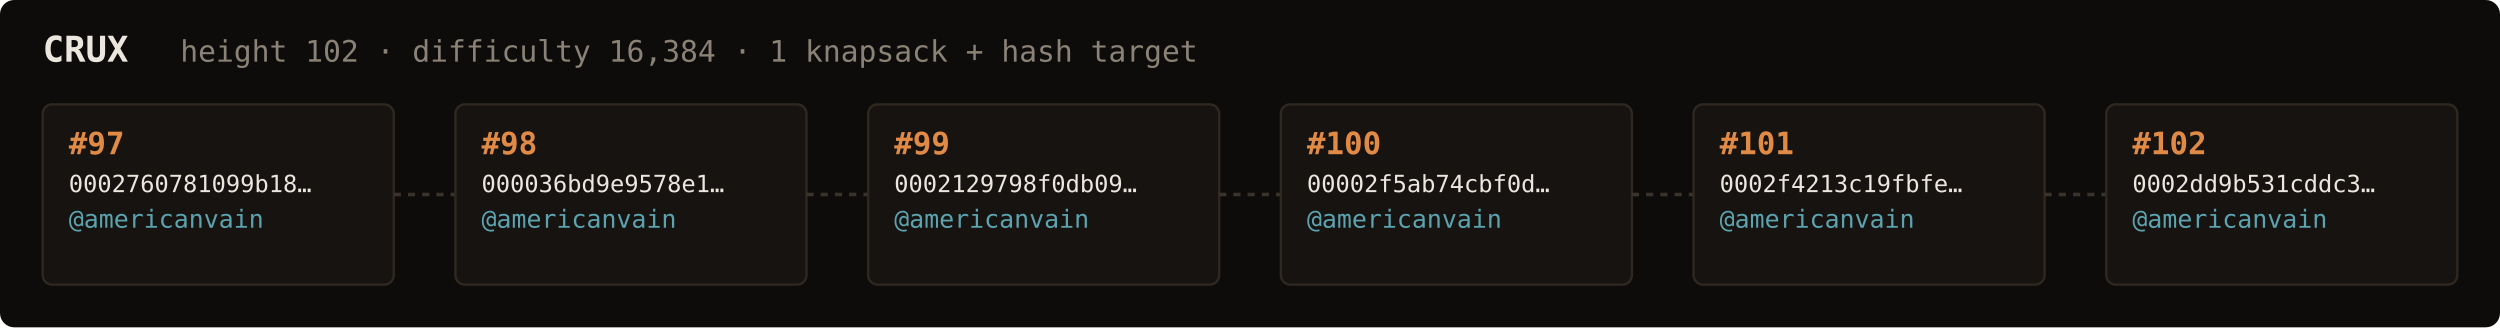
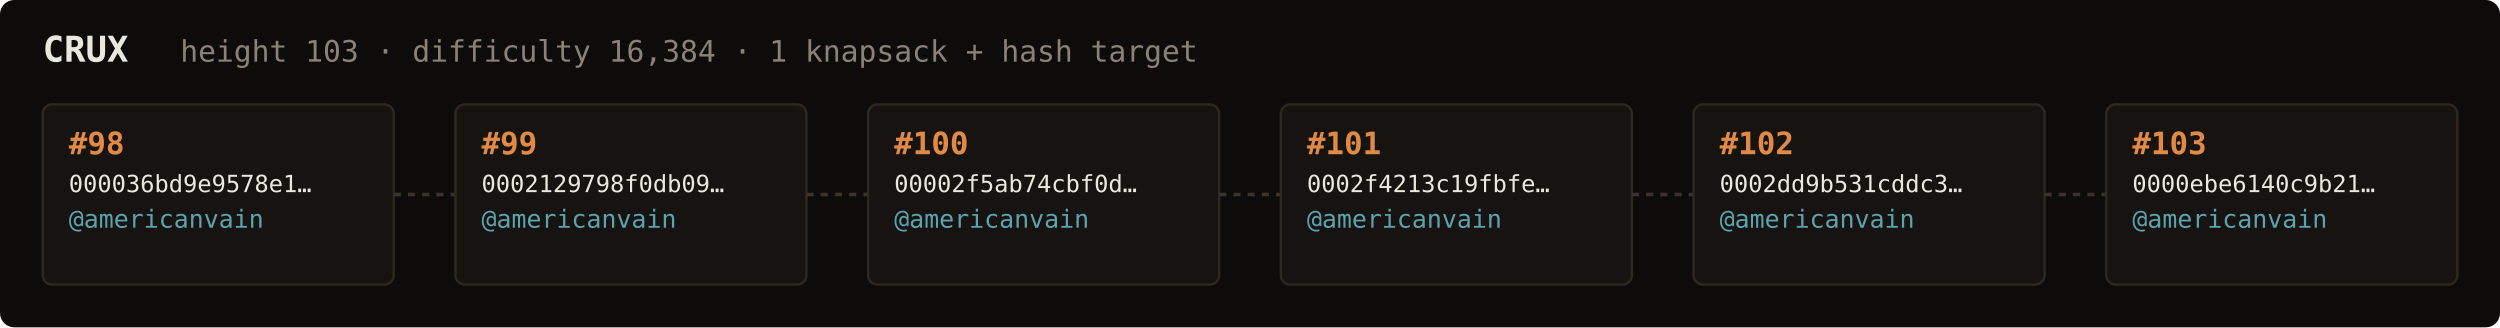
<svg xmlns="http://www.w3.org/2000/svg" width="1054" height="138" viewBox="0 0 1054 138" font-family="ui-monospace,SFMono-Regular,Menlo,monospace">
  <rect fill="#0e0c0a" width="1054" height="138" rx="6" />
  <text x="18" y="26" fill="#ebe6de" font-size="15" font-weight="700">CRUX</text>
-   <text x="76" y="26" fill="#8a8276" font-size="12.5">height 102 · difficulty 16,384 · 1 knapsack + hash target</text>
+   <text x="76" y="26" fill="#8a8276" font-size="12.5">height 103 · difficulty 16,384 · 1 knapsack + hash target</text>
  <rect x="18" y="44" width="148" height="76" rx="4" fill="#161310" stroke="#2e2820" stroke-width="1" />
-   <text x="29" y="65" fill="#e08a45" font-size="13" font-weight="700">#97</text>
-   <text x="29" y="81" fill="#ebe6de" font-size="10">0002760781099b18…</text>
+   <text x="29" y="65" fill="#e08a45" font-size="13" font-weight="700">#98</text>
+   <text x="29" y="81" fill="#ebe6de" font-size="10">000036bd9e9578e1…</text>
  <text x="29" y="96" fill="#5ca3b0" font-size="10.5">@americanvain</text>
  <text x="29" y="110" fill="#8a8276" font-size="9" />
  <line x1="166" y1="82.0" x2="192" y2="82.0" stroke="#3a332b" stroke-width="1.5" stroke-dasharray="3 3" />
  <rect x="192" y="44" width="148" height="76" rx="4" fill="#161310" stroke="#2e2820" stroke-width="1" />
-   <text x="203" y="65" fill="#e08a45" font-size="13" font-weight="700">#98</text>
-   <text x="203" y="81" fill="#ebe6de" font-size="10">000036bd9e9578e1…</text>
+   <text x="203" y="65" fill="#e08a45" font-size="13" font-weight="700">#99</text>
+   <text x="203" y="81" fill="#ebe6de" font-size="10">0002129798f0db09…</text>
  <text x="203" y="96" fill="#5ca3b0" font-size="10.5">@americanvain</text>
  <text x="203" y="110" fill="#8a8276" font-size="9" />
  <line x1="340" y1="82.0" x2="366" y2="82.0" stroke="#3a332b" stroke-width="1.5" stroke-dasharray="3 3" />
  <rect x="366" y="44" width="148" height="76" rx="4" fill="#161310" stroke="#2e2820" stroke-width="1" />
-   <text x="377" y="65" fill="#e08a45" font-size="13" font-weight="700">#99</text>
-   <text x="377" y="81" fill="#ebe6de" font-size="10">0002129798f0db09…</text>
+   <text x="377" y="65" fill="#e08a45" font-size="13" font-weight="700">#100</text>
+   <text x="377" y="81" fill="#ebe6de" font-size="10">00002f5ab74cbf0d…</text>
  <text x="377" y="96" fill="#5ca3b0" font-size="10.5">@americanvain</text>
  <text x="377" y="110" fill="#8a8276" font-size="9" />
  <line x1="514" y1="82.0" x2="540" y2="82.0" stroke="#3a332b" stroke-width="1.5" stroke-dasharray="3 3" />
  <rect x="540" y="44" width="148" height="76" rx="4" fill="#161310" stroke="#2e2820" stroke-width="1" />
-   <text x="551" y="65" fill="#e08a45" font-size="13" font-weight="700">#100</text>
-   <text x="551" y="81" fill="#ebe6de" font-size="10">00002f5ab74cbf0d…</text>
+   <text x="551" y="65" fill="#e08a45" font-size="13" font-weight="700">#101</text>
+   <text x="551" y="81" fill="#ebe6de" font-size="10">0002f4213c19fbfe…</text>
  <text x="551" y="96" fill="#5ca3b0" font-size="10.5">@americanvain</text>
  <text x="551" y="110" fill="#8a8276" font-size="9" />
  <line x1="688" y1="82.0" x2="714" y2="82.0" stroke="#3a332b" stroke-width="1.5" stroke-dasharray="3 3" />
  <rect x="714" y="44" width="148" height="76" rx="4" fill="#161310" stroke="#2e2820" stroke-width="1" />
-   <text x="725" y="65" fill="#e08a45" font-size="13" font-weight="700">#101</text>
-   <text x="725" y="81" fill="#ebe6de" font-size="10">0002f4213c19fbfe…</text>
+   <text x="725" y="65" fill="#e08a45" font-size="13" font-weight="700">#102</text>
+   <text x="725" y="81" fill="#ebe6de" font-size="10">0002dd9b531cddc3…</text>
  <text x="725" y="96" fill="#5ca3b0" font-size="10.5">@americanvain</text>
  <text x="725" y="110" fill="#8a8276" font-size="9" />
  <line x1="862" y1="82.0" x2="888" y2="82.0" stroke="#3a332b" stroke-width="1.5" stroke-dasharray="3 3" />
  <rect x="888" y="44" width="148" height="76" rx="4" fill="#161310" stroke="#2e2820" stroke-width="1" />
-   <text x="899" y="65" fill="#e08a45" font-size="13" font-weight="700">#102</text>
-   <text x="899" y="81" fill="#ebe6de" font-size="10">0002dd9b531cddc3…</text>
+   <text x="899" y="65" fill="#e08a45" font-size="13" font-weight="700">#103</text>
+   <text x="899" y="81" fill="#ebe6de" font-size="10">0000ebe6140c9b21…</text>
  <text x="899" y="96" fill="#5ca3b0" font-size="10.5">@americanvain</text>
  <text x="899" y="110" fill="#8a8276" font-size="9" />
</svg>
